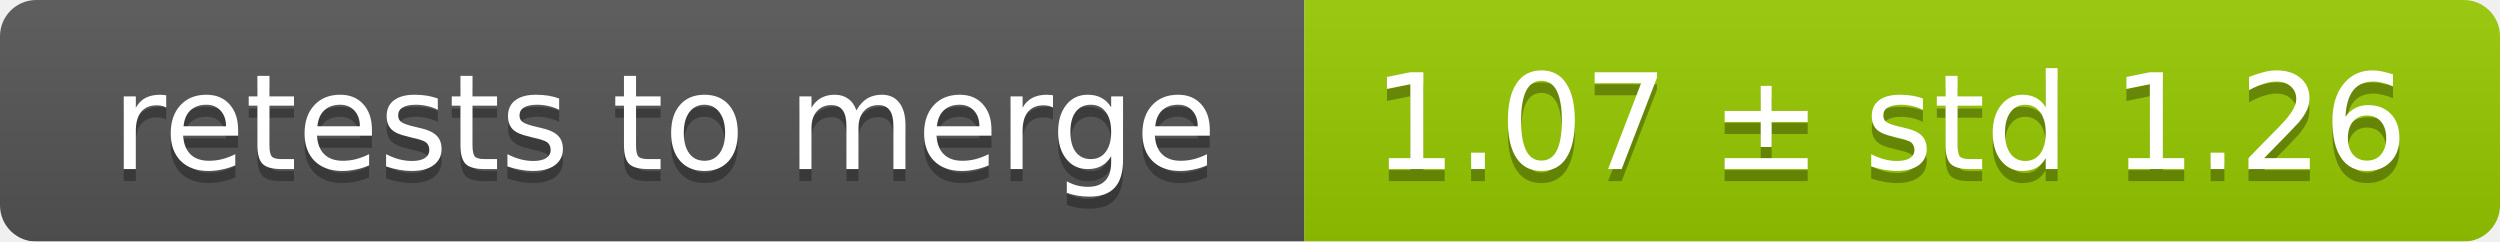
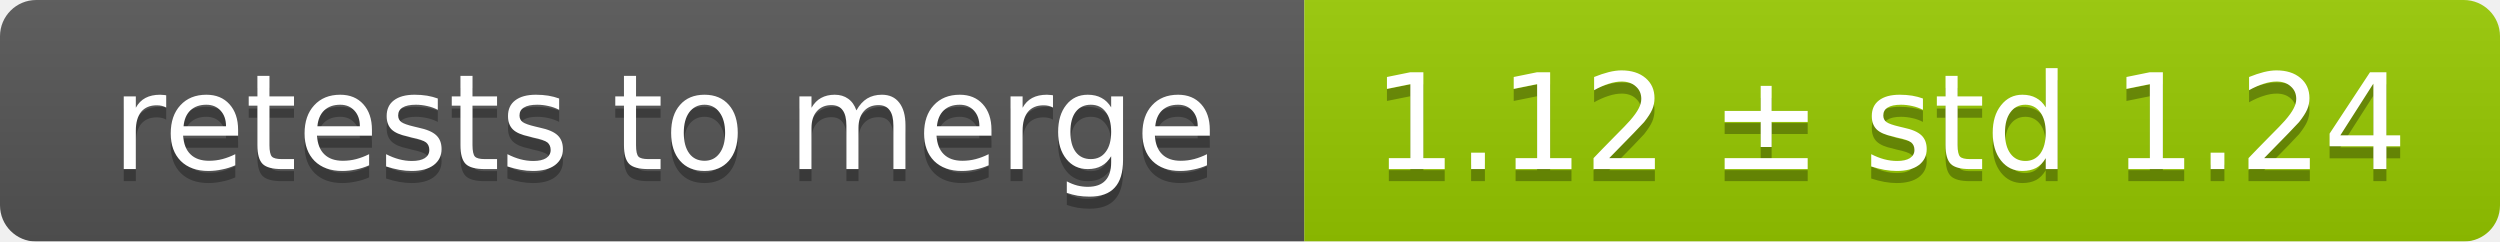
<svg xmlns="http://www.w3.org/2000/svg" width="207" height="20">
  <linearGradient id="smooth" x2="0" y2="100%">
    <stop offset="0" stop-color="#bbb" stop-opacity=".1" />
    <stop offset="1" stop-opacity=".1" />
  </linearGradient>
  <mask id="round">
    <rect width="207" height="20" rx="3" fill="#fff" />
  </mask>
  <g mask="url(#round)">
    <rect width="108" height="20" fill="#555" />
    <rect x="108" width="99" height="20" fill="#97ca00" />
    <rect width="207" height="20" fill="url(#smooth)" />
  </g>
  <g fill="#fff" text-anchor="middle" font-family="DejaVu Sans,Verdana,Geneva,sans-serif" font-size="11">
    <text x="55" y="15" fill="#010101" fill-opacity=".3">retests to merge</text>
    <text x="55" y="14">retests to merge</text>
-     <text x="156.5" y="15" fill="#010101" fill-opacity=".3">1.07 ± std 1.26</text>
-     <text x="156.5" y="14">1.07 ± std 1.26</text>
+     <text x="156.5" y="15" fill="#010101" fill-opacity=".3">1.12 ± std 1.24</text>
+     <text x="156.5" y="14">1.12 ± std 1.24</text>
  </g>
</svg>
